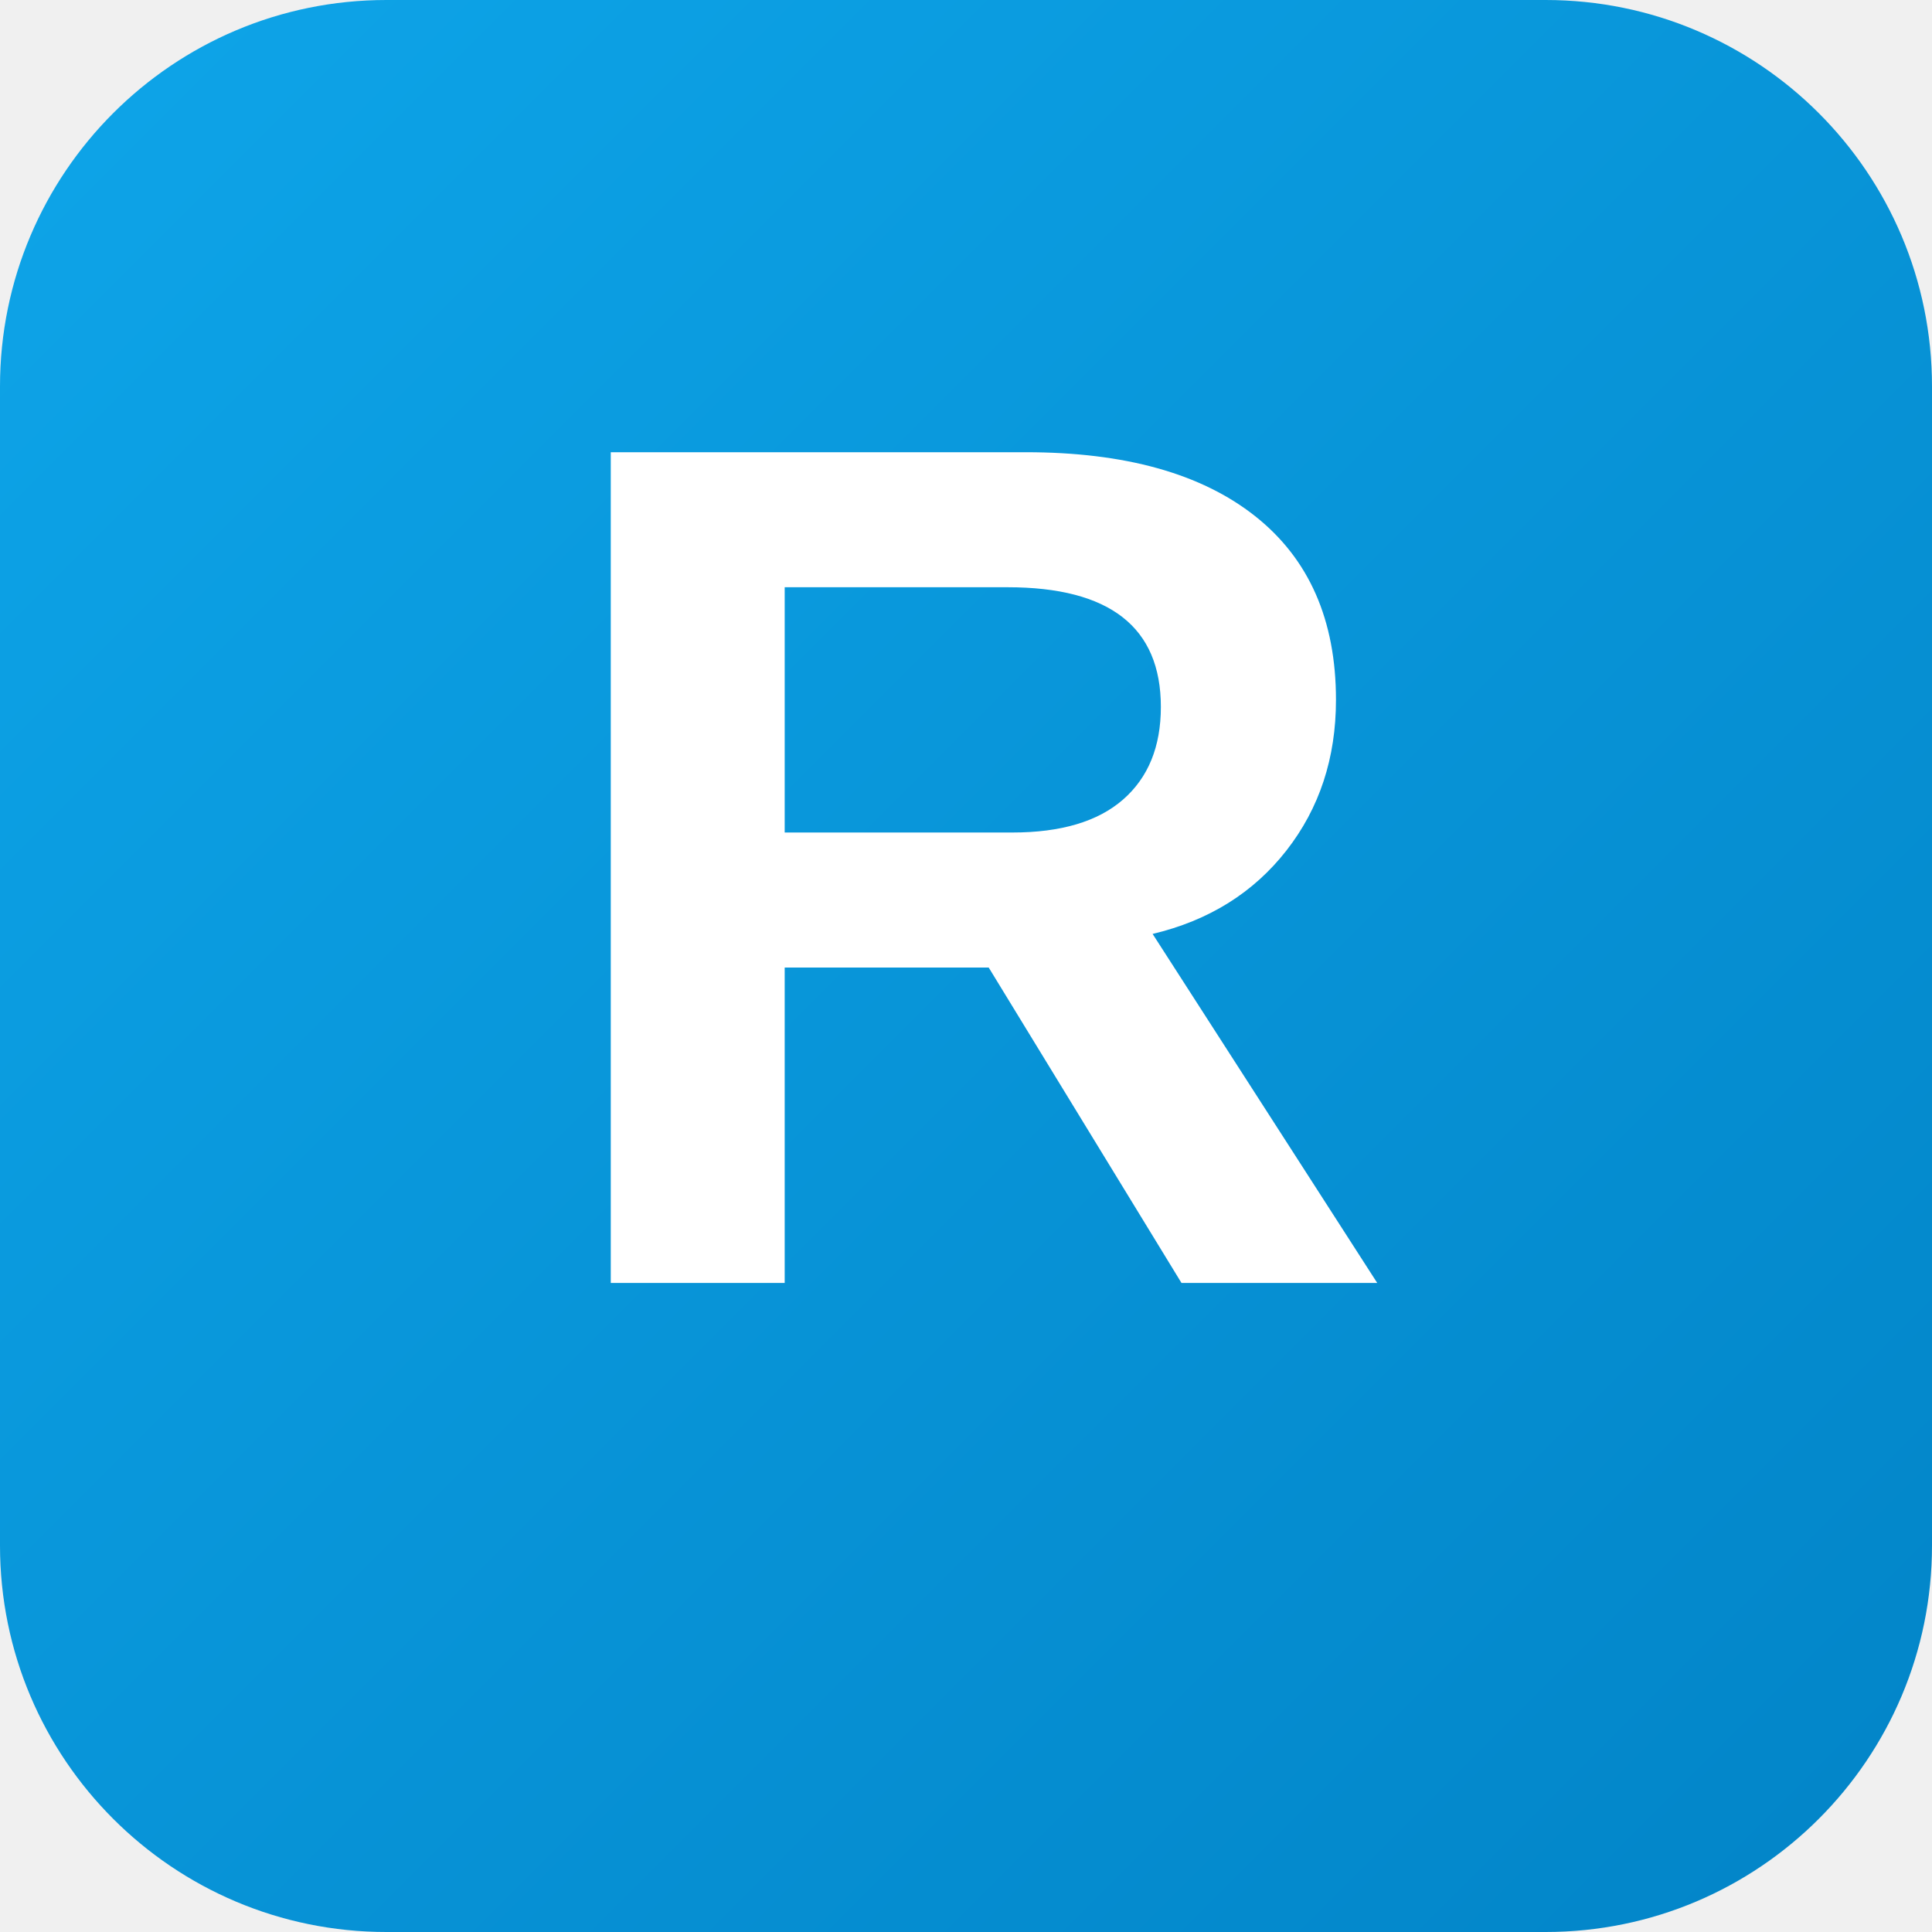
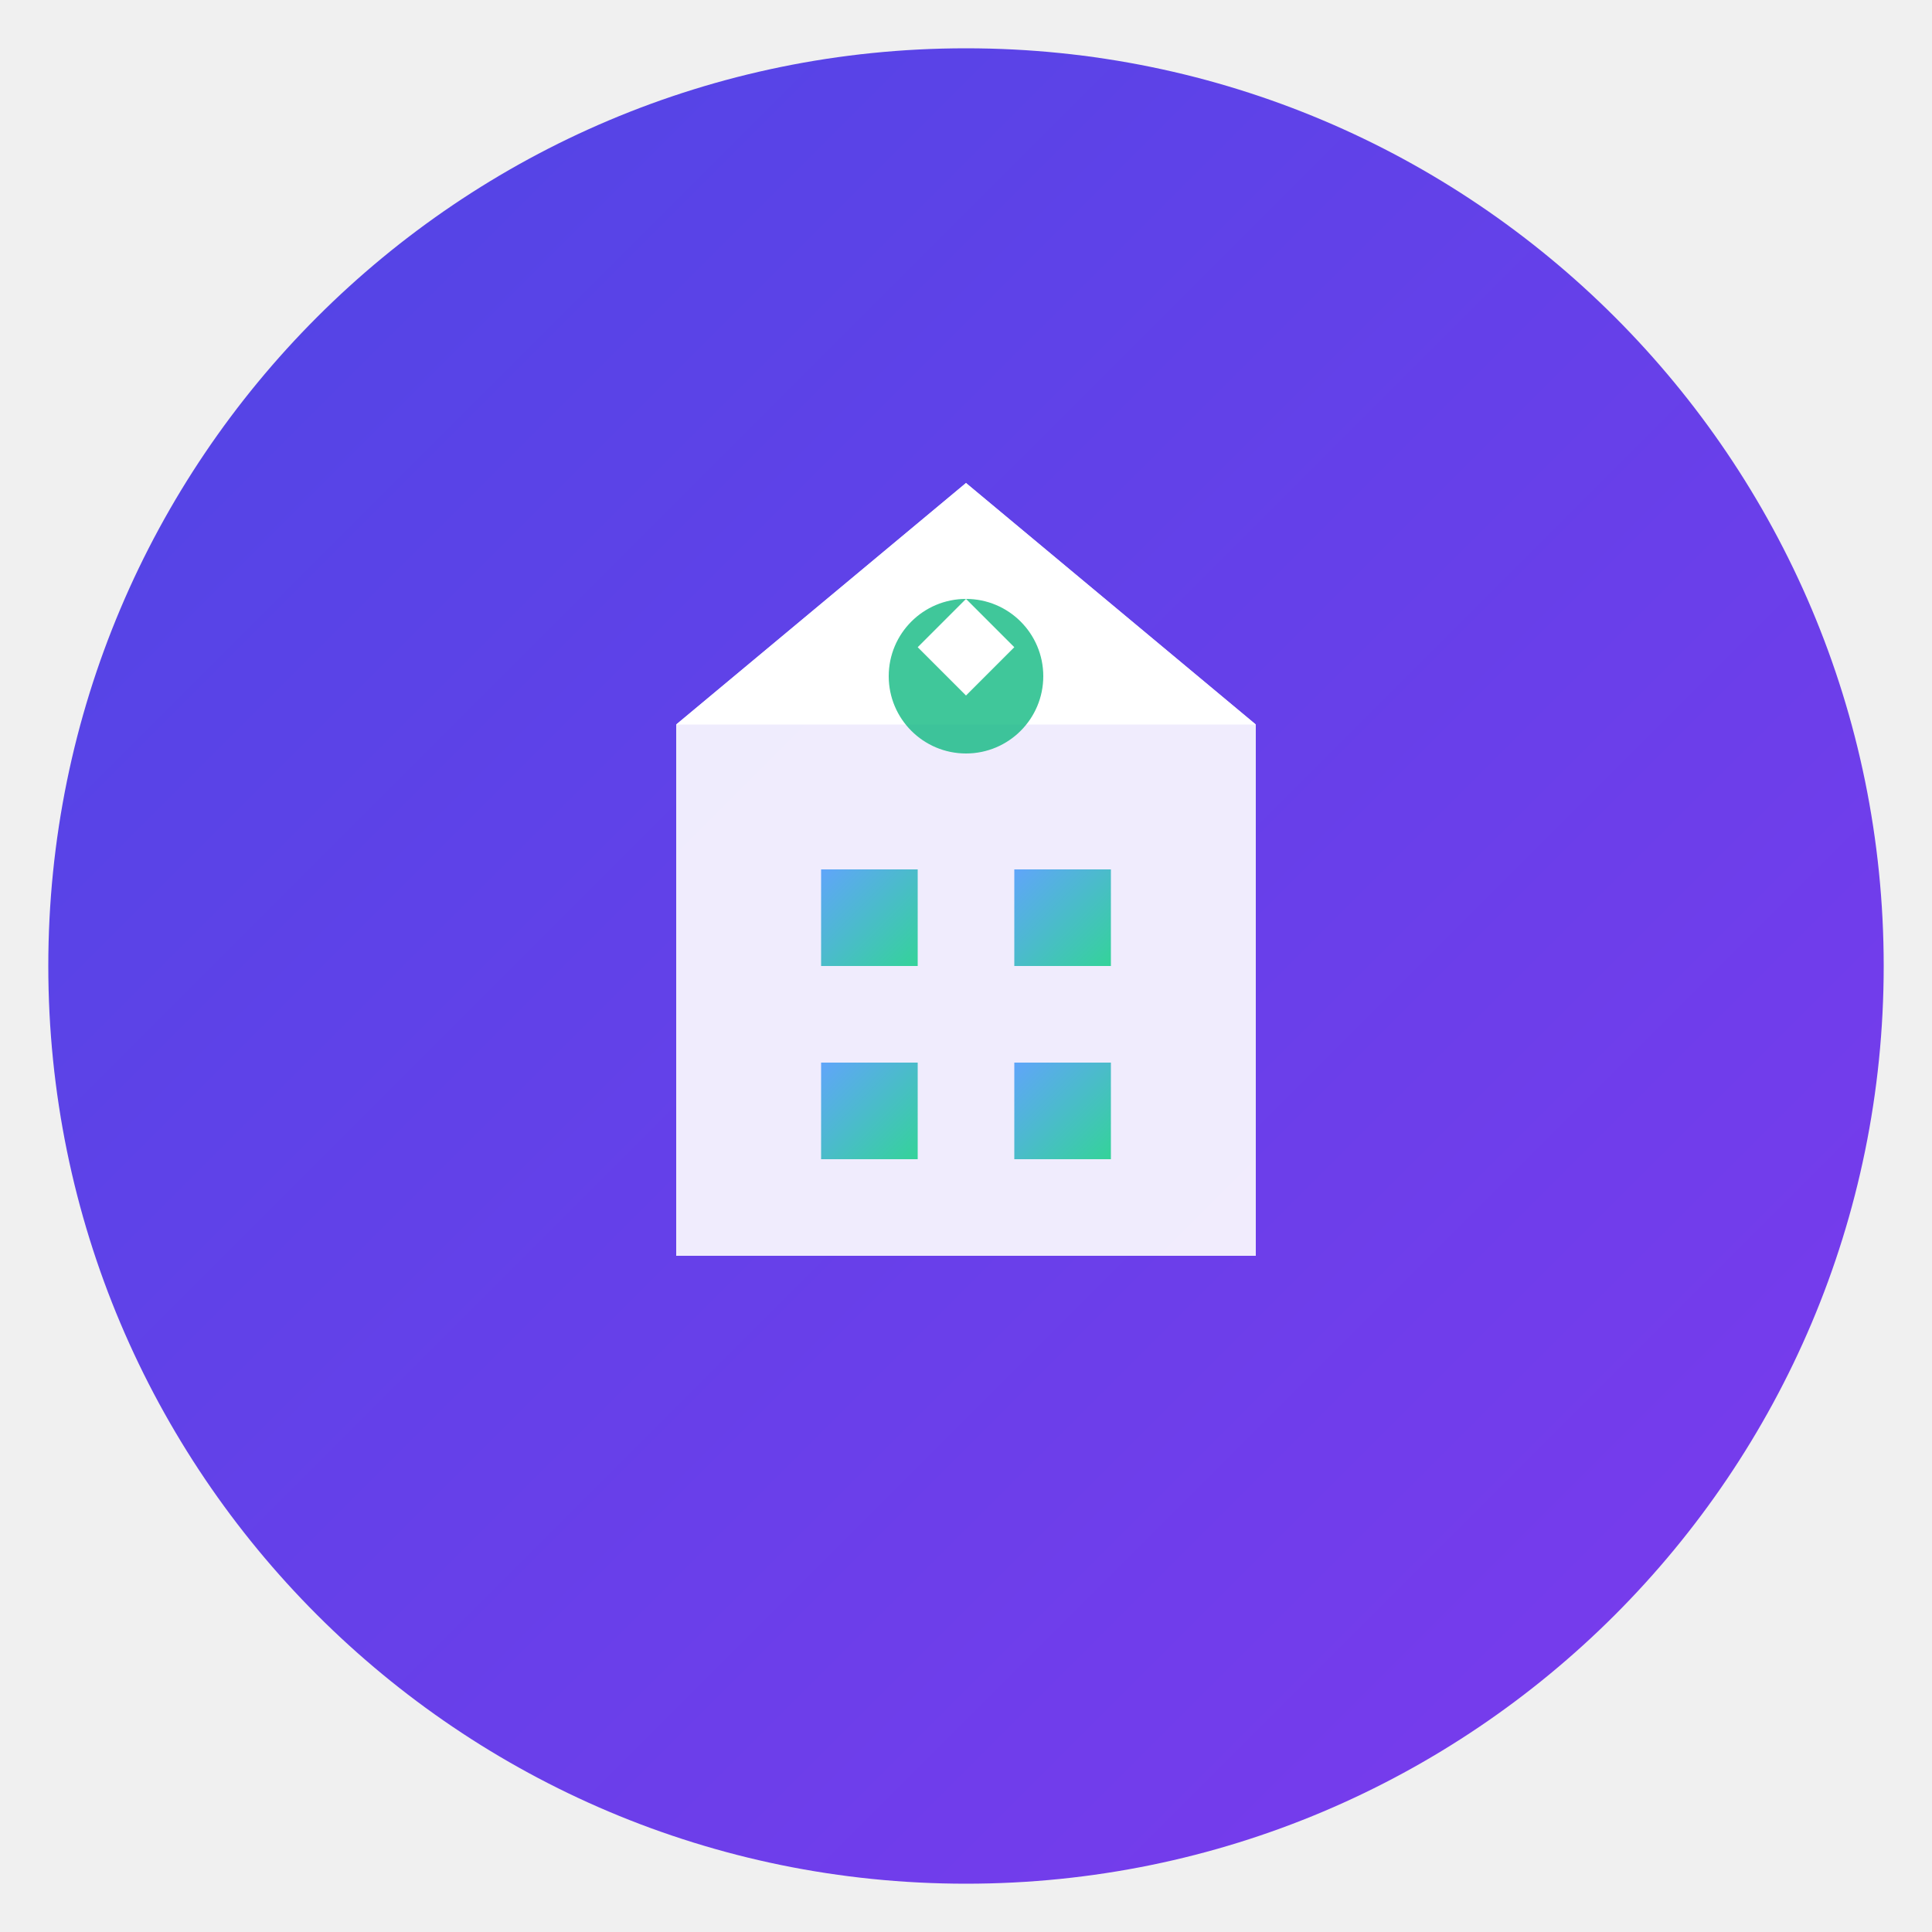
- <svg xmlns="http://www.w3.org/2000/svg" width="512" height="512">
+ <svg xmlns="http://www.w3.org/2000/svg" width="200" height="200" viewBox="0 0 200 200" fill="none">
+   <circle cx="100" cy="100" r="95" fill="url(#gradient1)" />
+   <path d="M100 50L70 75V130H130V75L100 50Z" fill="white" opacity="0.9" />
+   <path d="M100 50L70 75H130L100 50Z" fill="white" />
+   <path d="M85 90H95V100H85V90Z" fill="url(#gradient2)" />
+   <path d="M105 90H115V100H105V90Z" fill="url(#gradient2)" />
+   <path d="M85 110H95V120H85V110Z" fill="url(#gradient2)" />
+   <path d="M105 110H115V120H105V110Z" fill="url(#gradient2)" />
+   <circle cx="100" cy="70" r="8" fill="#10B981" opacity="0.8" />
+   <path d="M100 62L95 67L100 72L105 67L100 62Z" fill="white" />
  <defs>
-     <linearGradient id="gradient" x1="0%" y1="0%" x2="100%" y2="100%">
-       <stop offset="0%" style="stop-color:#0ea5e9;stop-opacity:1" />
-       <stop offset="100%" style="stop-color:#0284c7;stop-opacity:1" />
+     <linearGradient id="gradient1" x1="0%" y1="0%" x2="100%" y2="100%">
+       <stop offset="0%" style="stop-color:#4F46E5;stop-opacity:1" />
+       <stop offset="100%" style="stop-color:#7C3AED;stop-opacity:1" />
+     </linearGradient>
+     <linearGradient id="gradient2" x1="0%" y1="0%" x2="100%" y2="100%">
+       <stop offset="0%" style="stop-color:#60A5FA;stop-opacity:1" />
+       <stop offset="100%" style="stop-color:#34D399;stop-opacity:1" />
    </linearGradient>
  </defs>
-   <rect width="512" height="512" rx="102.4" fill="url(#gradient)" />
-   <text x="256" y="340" font-family="Arial, sans-serif" font-size="320" font-weight="bold" fill="white" text-anchor="middle">R</text>
</svg>
